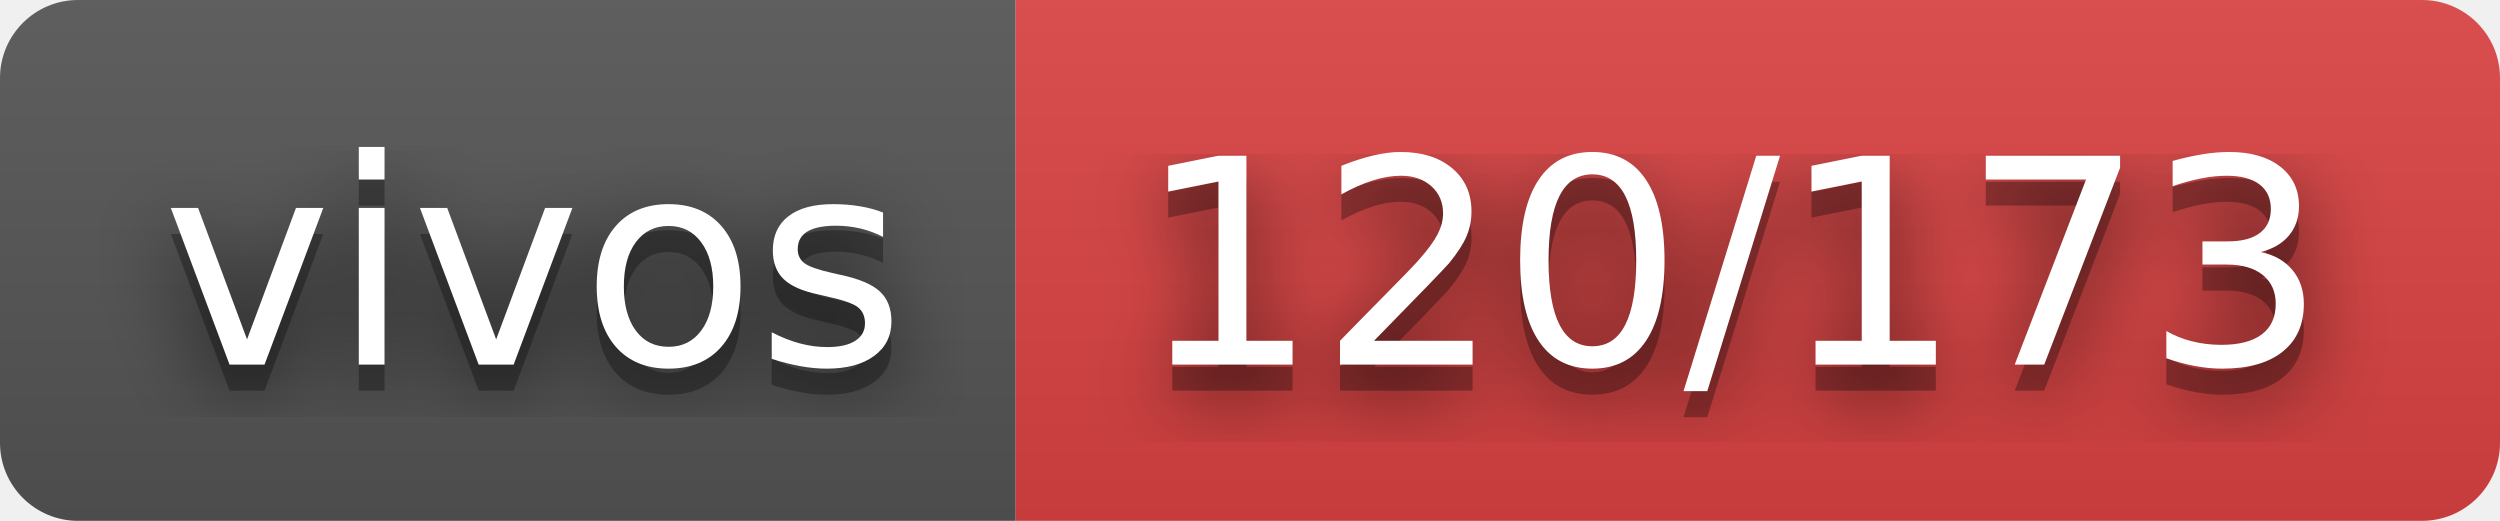
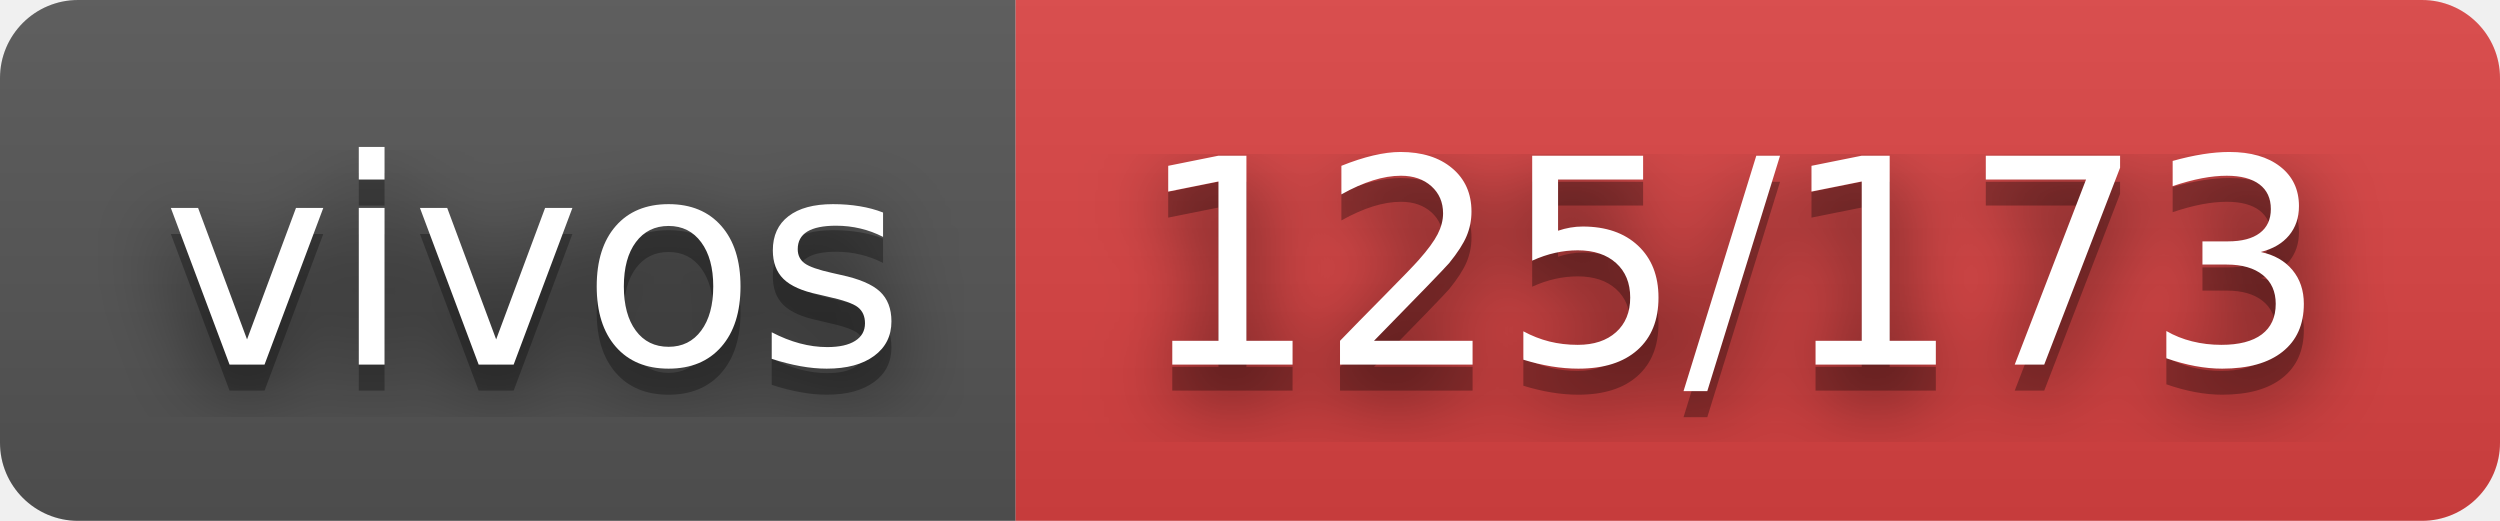
- <svg xmlns="http://www.w3.org/2000/svg" width="96" height="20" role="img" aria-label="vivos: 120/173">
+ <svg xmlns="http://www.w3.org/2000/svg" width="96" height="20" role="img" aria-label="vivos: 125/173">
  <filter id="blur">
    <feGaussianBlur stdDeviation="16" />
  </filter>
  <linearGradient id="s" x2="0" y2="100%">
    <stop offset="0" stop-color="#bbb" stop-opacity=".1" />
    <stop offset="1" stop-opacity=".1" />
  </linearGradient>
  <clipPath id="r">
    <rect width="96" height="20" rx="3" />
  </clipPath>
  <g clip-path="url(#r)">
    <rect width="39" height="20" fill="#555" />
    <rect x="39" width="57" height="20" fill="#dd4343" />
    <rect width="96" height="20" fill="url(#s)" />
  </g>
  <g fill="#fff" text-anchor="middle" font-family="Verdana,Geneva,DejaVu Sans,sans-serif" text-rendering="geometricPrecision" font-size="110">
    <g transform="scale(.1)">
      <g aria-hidden="true" fill="#010101">
        <text x="205" y="150" fill-opacity=".8" filter="url(#blur)" textLength="290">vivos</text>
        <text x="205" y="150" fill-opacity=".3" textLength="290">vivos</text>
      </g>
      <text x="205" y="140" textLength="290">vivos</text>
    </g>
    <g transform="scale(.1)">
      <g aria-hidden="true" fill="#010101">
-         <text x="665" y="150" fill-opacity=".8" filter="url(#blur)" textLength="470">120/173</text>
-         <text x="665" y="150" fill-opacity=".3" textLength="470">120/173</text>
+         <text x="665" y="150" fill-opacity=".8" filter="url(#blur)" textLength="470">125/173</text>
+         <text x="665" y="150" fill-opacity=".3" textLength="470">125/173</text>
      </g>
-       <text x="665" y="140" textLength="470">120/173</text>
+       <text x="665" y="140" textLength="470">125/173</text>
    </g>
  </g>
</svg>
